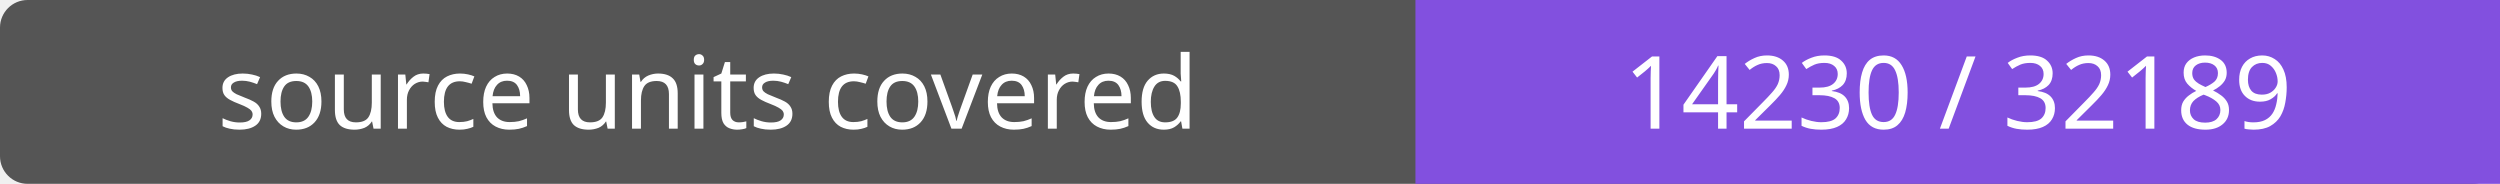
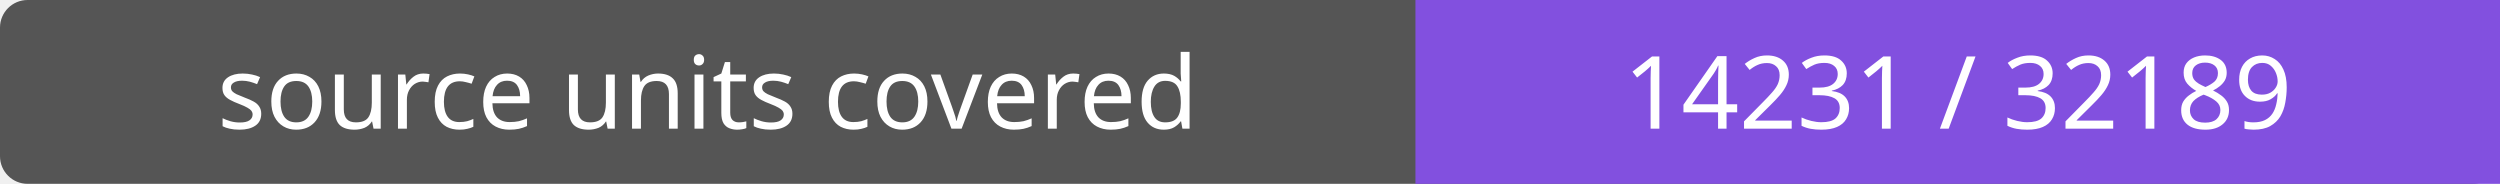
- <svg xmlns="http://www.w3.org/2000/svg" width="272" height="20" role="img" aria-label="source units covered: 14230 / 32189">
+ <svg xmlns="http://www.w3.org/2000/svg" width="272" height="20" role="img" aria-label="source units covered: 14231 / 32189">
  <rect width="272" height="20" rx="3" fill="#555" />
  <path fill="#8250df" d="M154 0h118v20H154z" />
  <g fill="#fff" text-anchor="middle" font-family="Verdana,sans-serif" font-size="11">
    <text x="77.0" y="14">source units covered</text>
-     <text x="213.0" y="14">14230 / 32189</text>
+     <text x="213.0" y="14">14231 / 32189</text>
  </g>
</svg>
